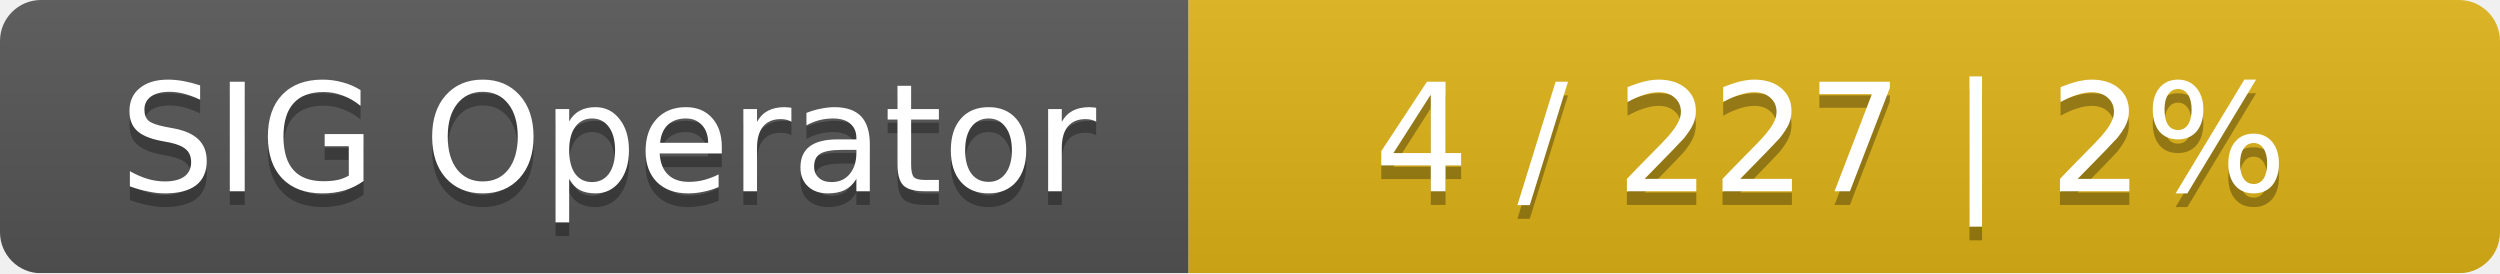
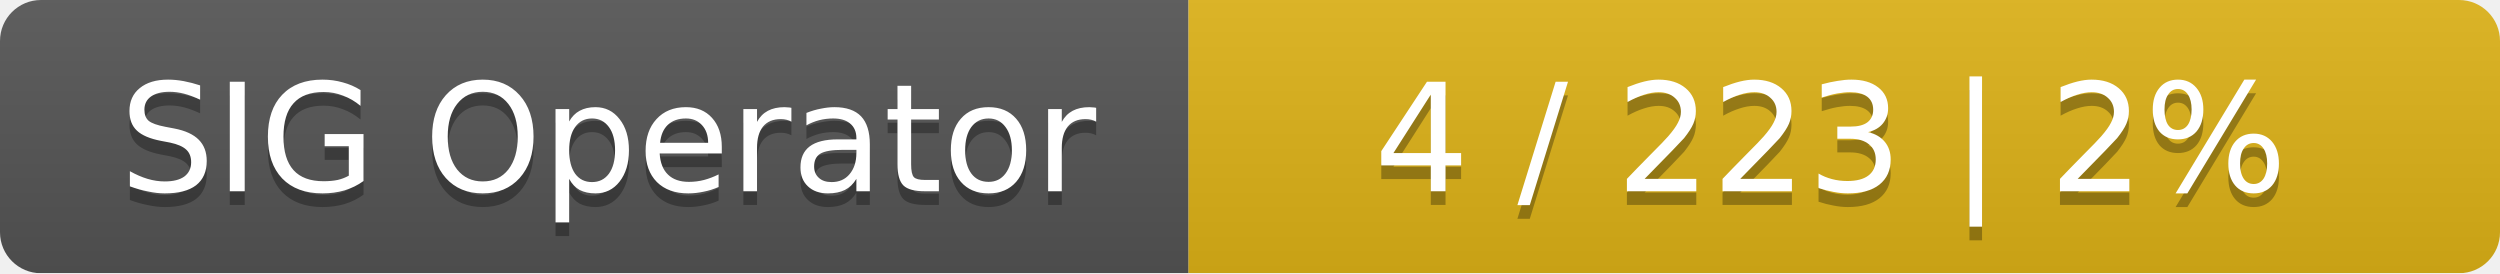
<svg xmlns="http://www.w3.org/2000/svg" width="183" height="20">
  <linearGradient id="smooth" x2="0" y2="100%">
    <stop offset="0" stop-color="#bbb" stop-opacity=".1" />
    <stop offset="1" stop-opacity=".1" />
  </linearGradient>
  <mask id="round">
    <rect width="183" height="20" rx="3" fill="#fff" />
  </mask>
  <g mask="url(#round)">
    <rect width="87" height="20" fill="#555" />
    <rect x="87" width="96" height="20" fill="#dfb317" />
    <rect width="183" height="20" fill="url(#smooth)" />
  </g>
  <g fill="#fff" text-anchor="middle" font-family="DejaVu Sans,Verdana,Geneva,sans-serif" font-size="11">
    <text x="44.5" y="15" fill="#010101" fill-opacity=".3">SIG Operator</text>
    <text x="44.5" y="14">SIG Operator</text>
-     <text x="134" y="15" fill="#010101" fill-opacity=".3">4 / 227    |    2%</text>
-     <text x="134" y="14">4 / 227    |    2%</text>
+     <text x="134" y="15" fill="#010101" fill-opacity=".3">4 / 223    |    2%</text>
+     <text x="134" y="14">4 / 223    |    2%</text>
  </g>
</svg>
